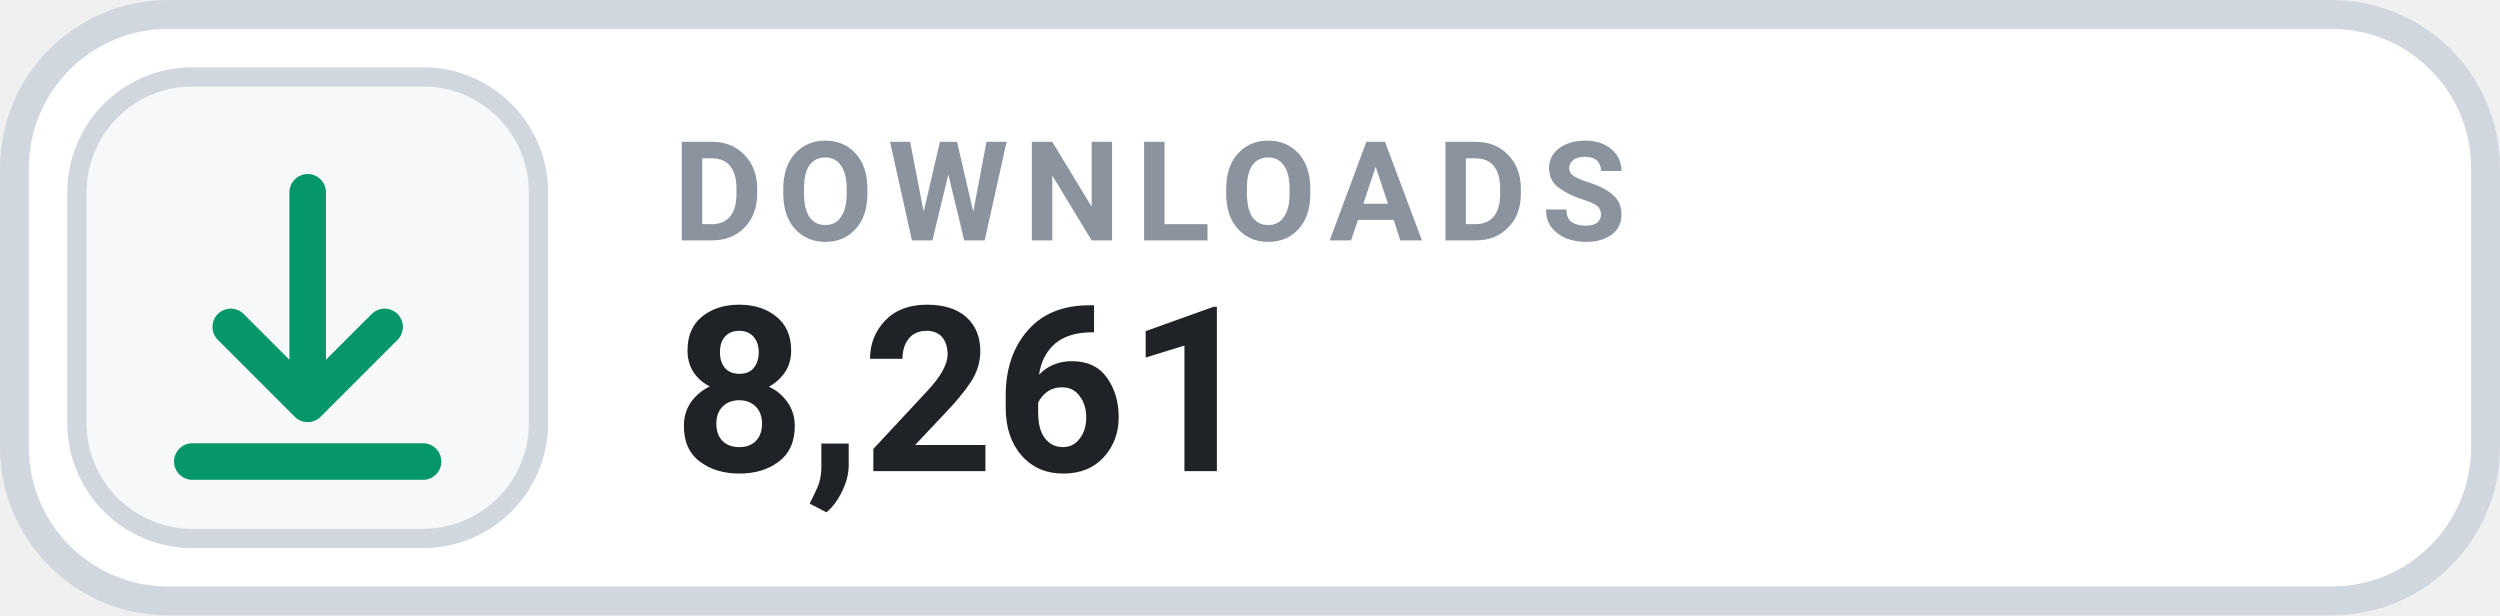
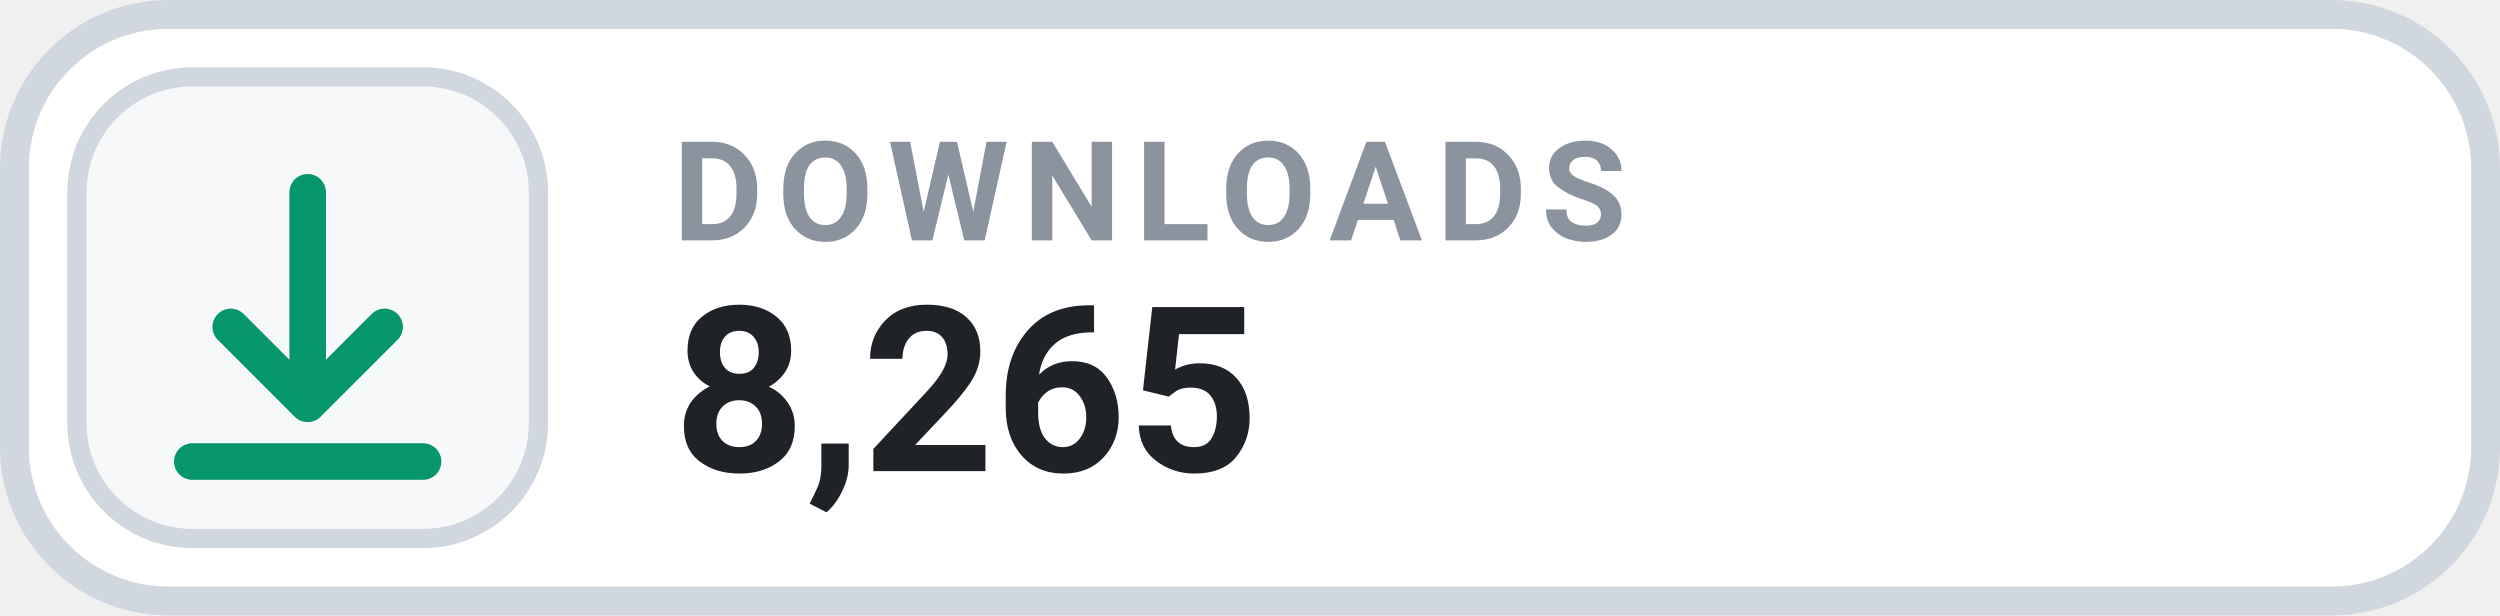
- <svg xmlns="http://www.w3.org/2000/svg" width="130" height="32" viewBox="0 0 130 32" role="img" aria-label="DOWNLOADS 8,261">
+ <svg xmlns="http://www.w3.org/2000/svg" width="130" height="32" viewBox="0 0 130 32" role="img" aria-label="DOWNLOADS 8,265">
  <rect x=".75" y=".75" width="128.5" height="30.5" rx="8" fill="#FFFFFF" stroke="#D0D7DE" stroke-width="1.5" />
  <rect x="4" y="4" width="24" height="24" rx="6" fill="#F6F8FA" stroke="#D0D7DE" stroke-width="1" />
  <g transform="translate(16 16)" style="color:#059669;">
    <path d="M0 -6 v11 m0 0 l4 -4 m-4 4 l-4 -4 M-6 8 h12" fill="none" stroke="currentColor" stroke-width="1.9" stroke-linecap="round" stroke-linejoin="round" />
  </g>
  <text x="35" y="12.5" fill="#8B949E" font-family="-apple-system,BlinkMacSystemFont,'Segoe UI',Roboto,Helvetica,Arial,sans-serif" font-size="7.2" font-weight="700" letter-spacing=".75">DOWNLOADS</text>
-   <text x="35" y="24.5" fill="#1F2328" font-family="-apple-system,BlinkMacSystemFont,'Segoe UI',Roboto,Helvetica,Arial,sans-serif" font-size="12" font-weight="700">8,261</text>
+   <text x="35" y="24.5" fill="#1F2328" font-family="-apple-system,BlinkMacSystemFont,'Segoe UI',Roboto,Helvetica,Arial,sans-serif" font-size="12" font-weight="700">8,265</text>
</svg>
